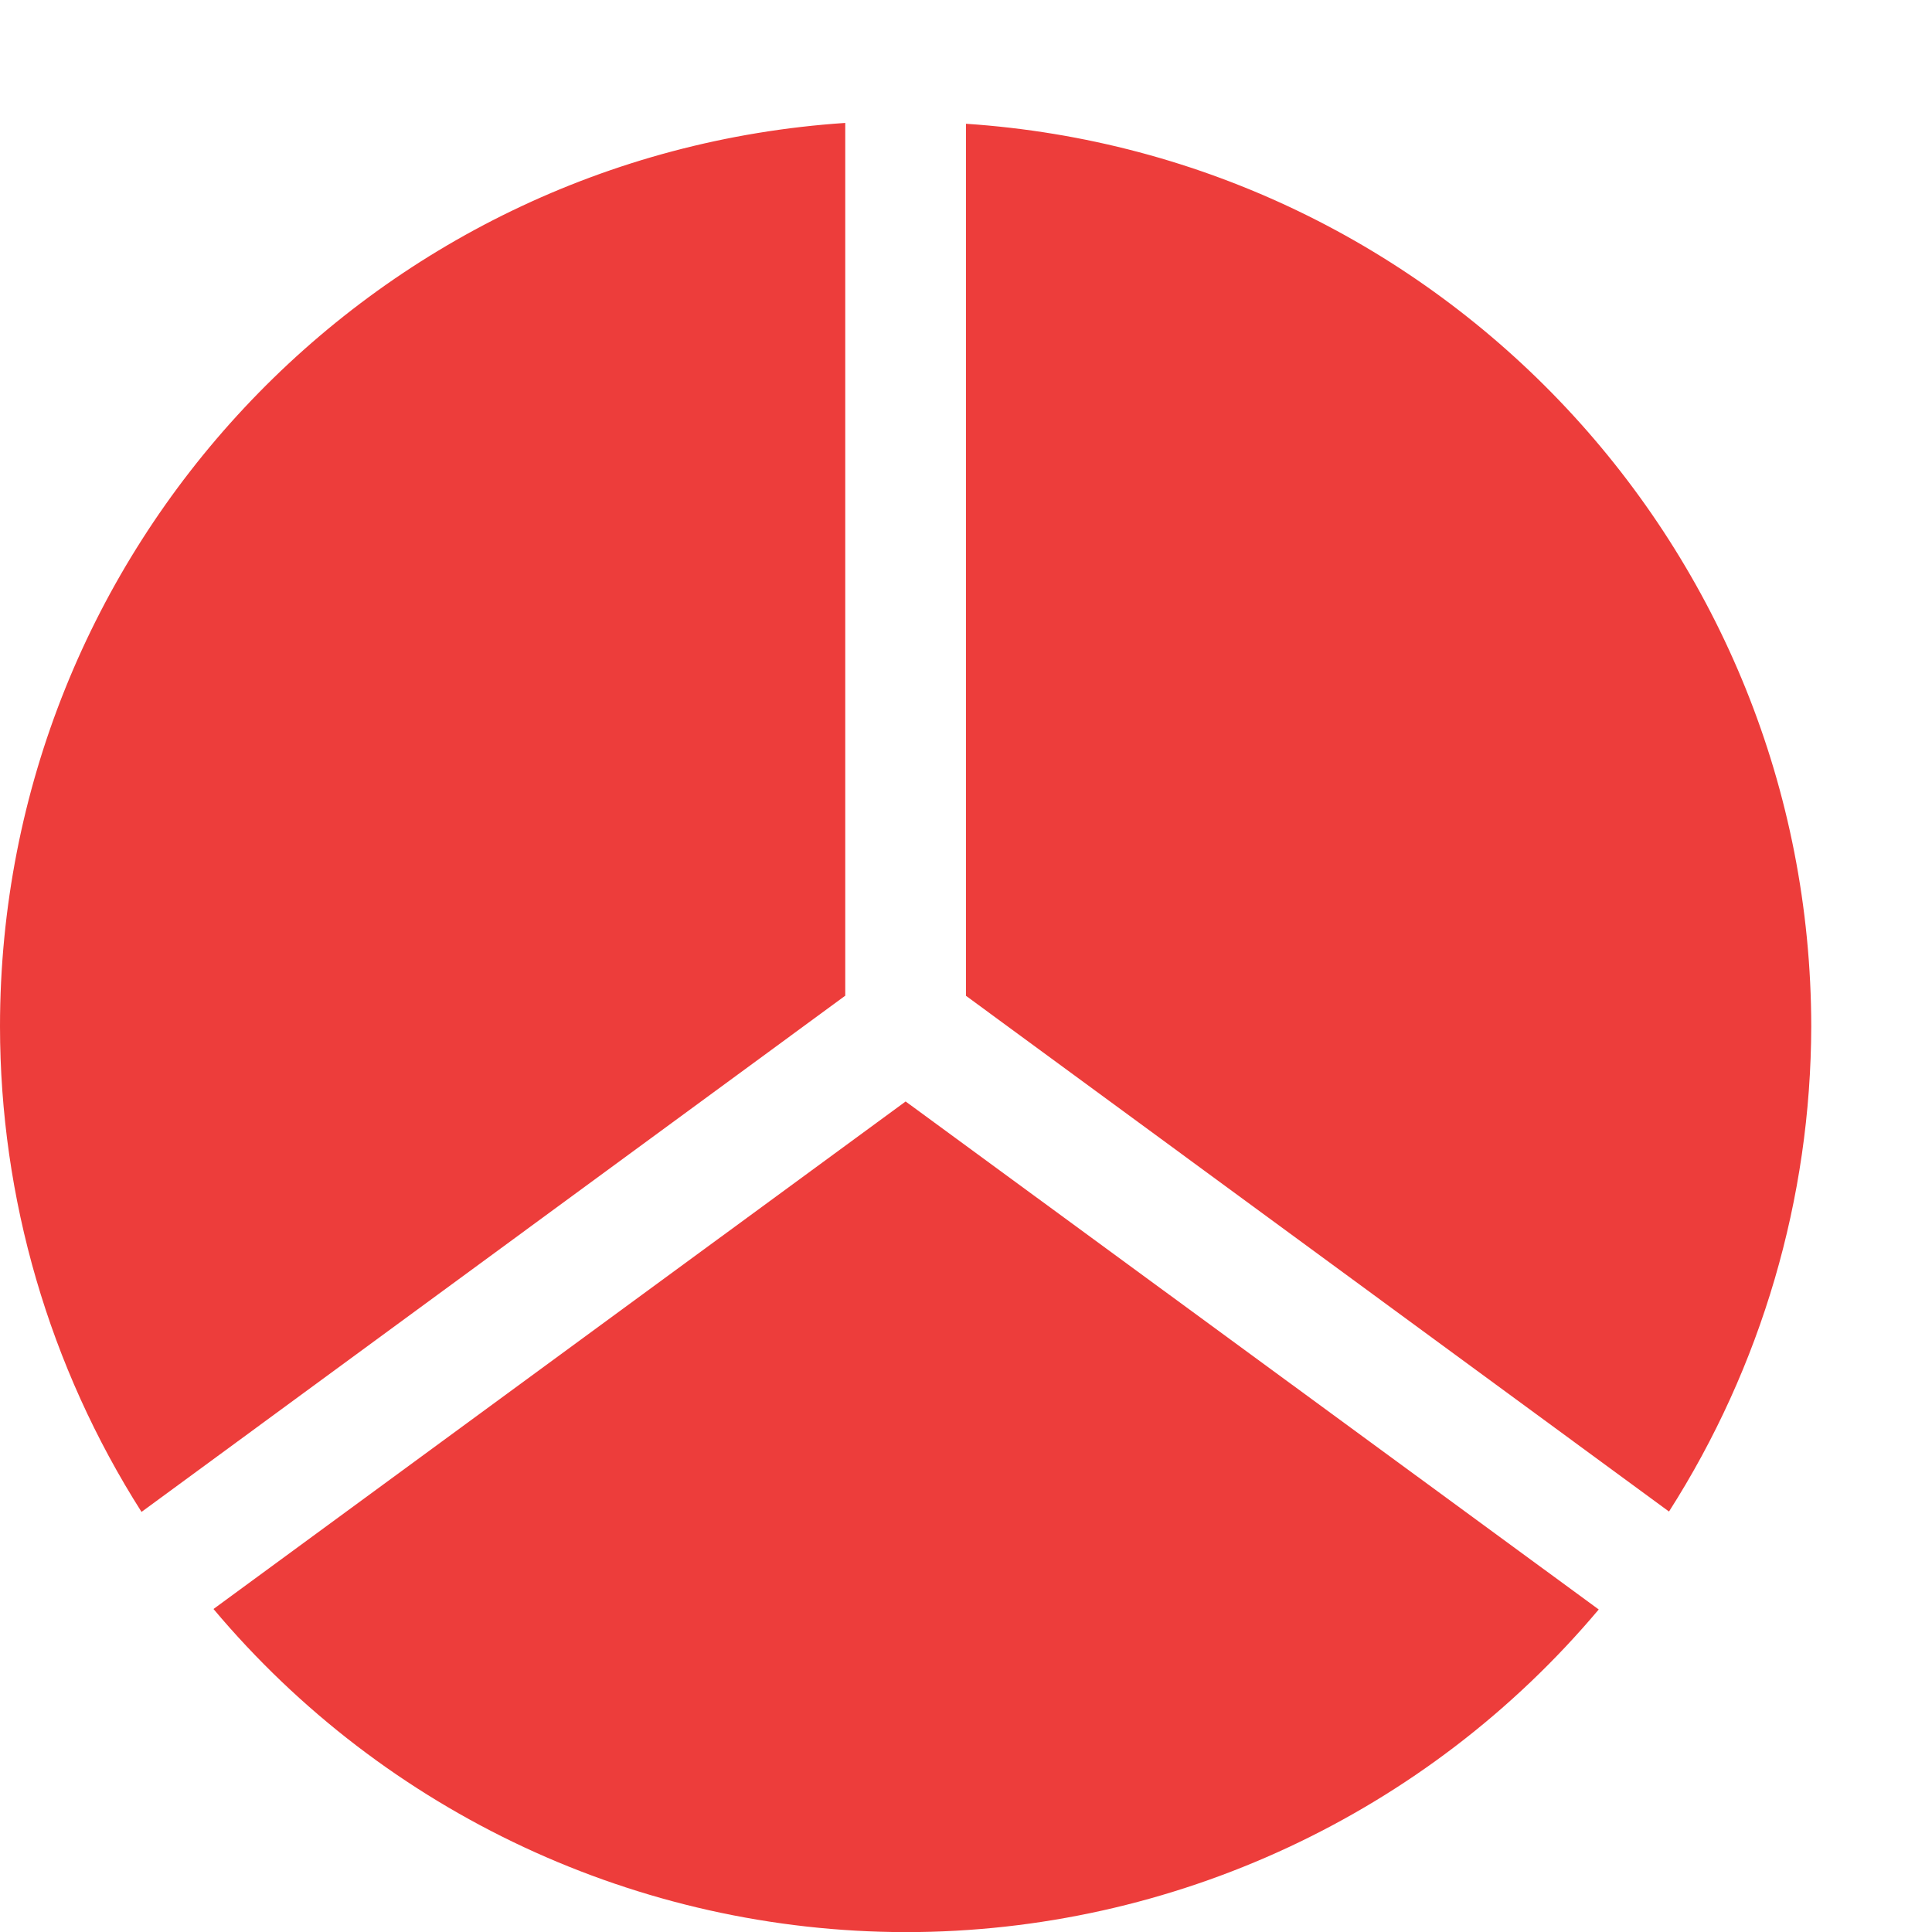
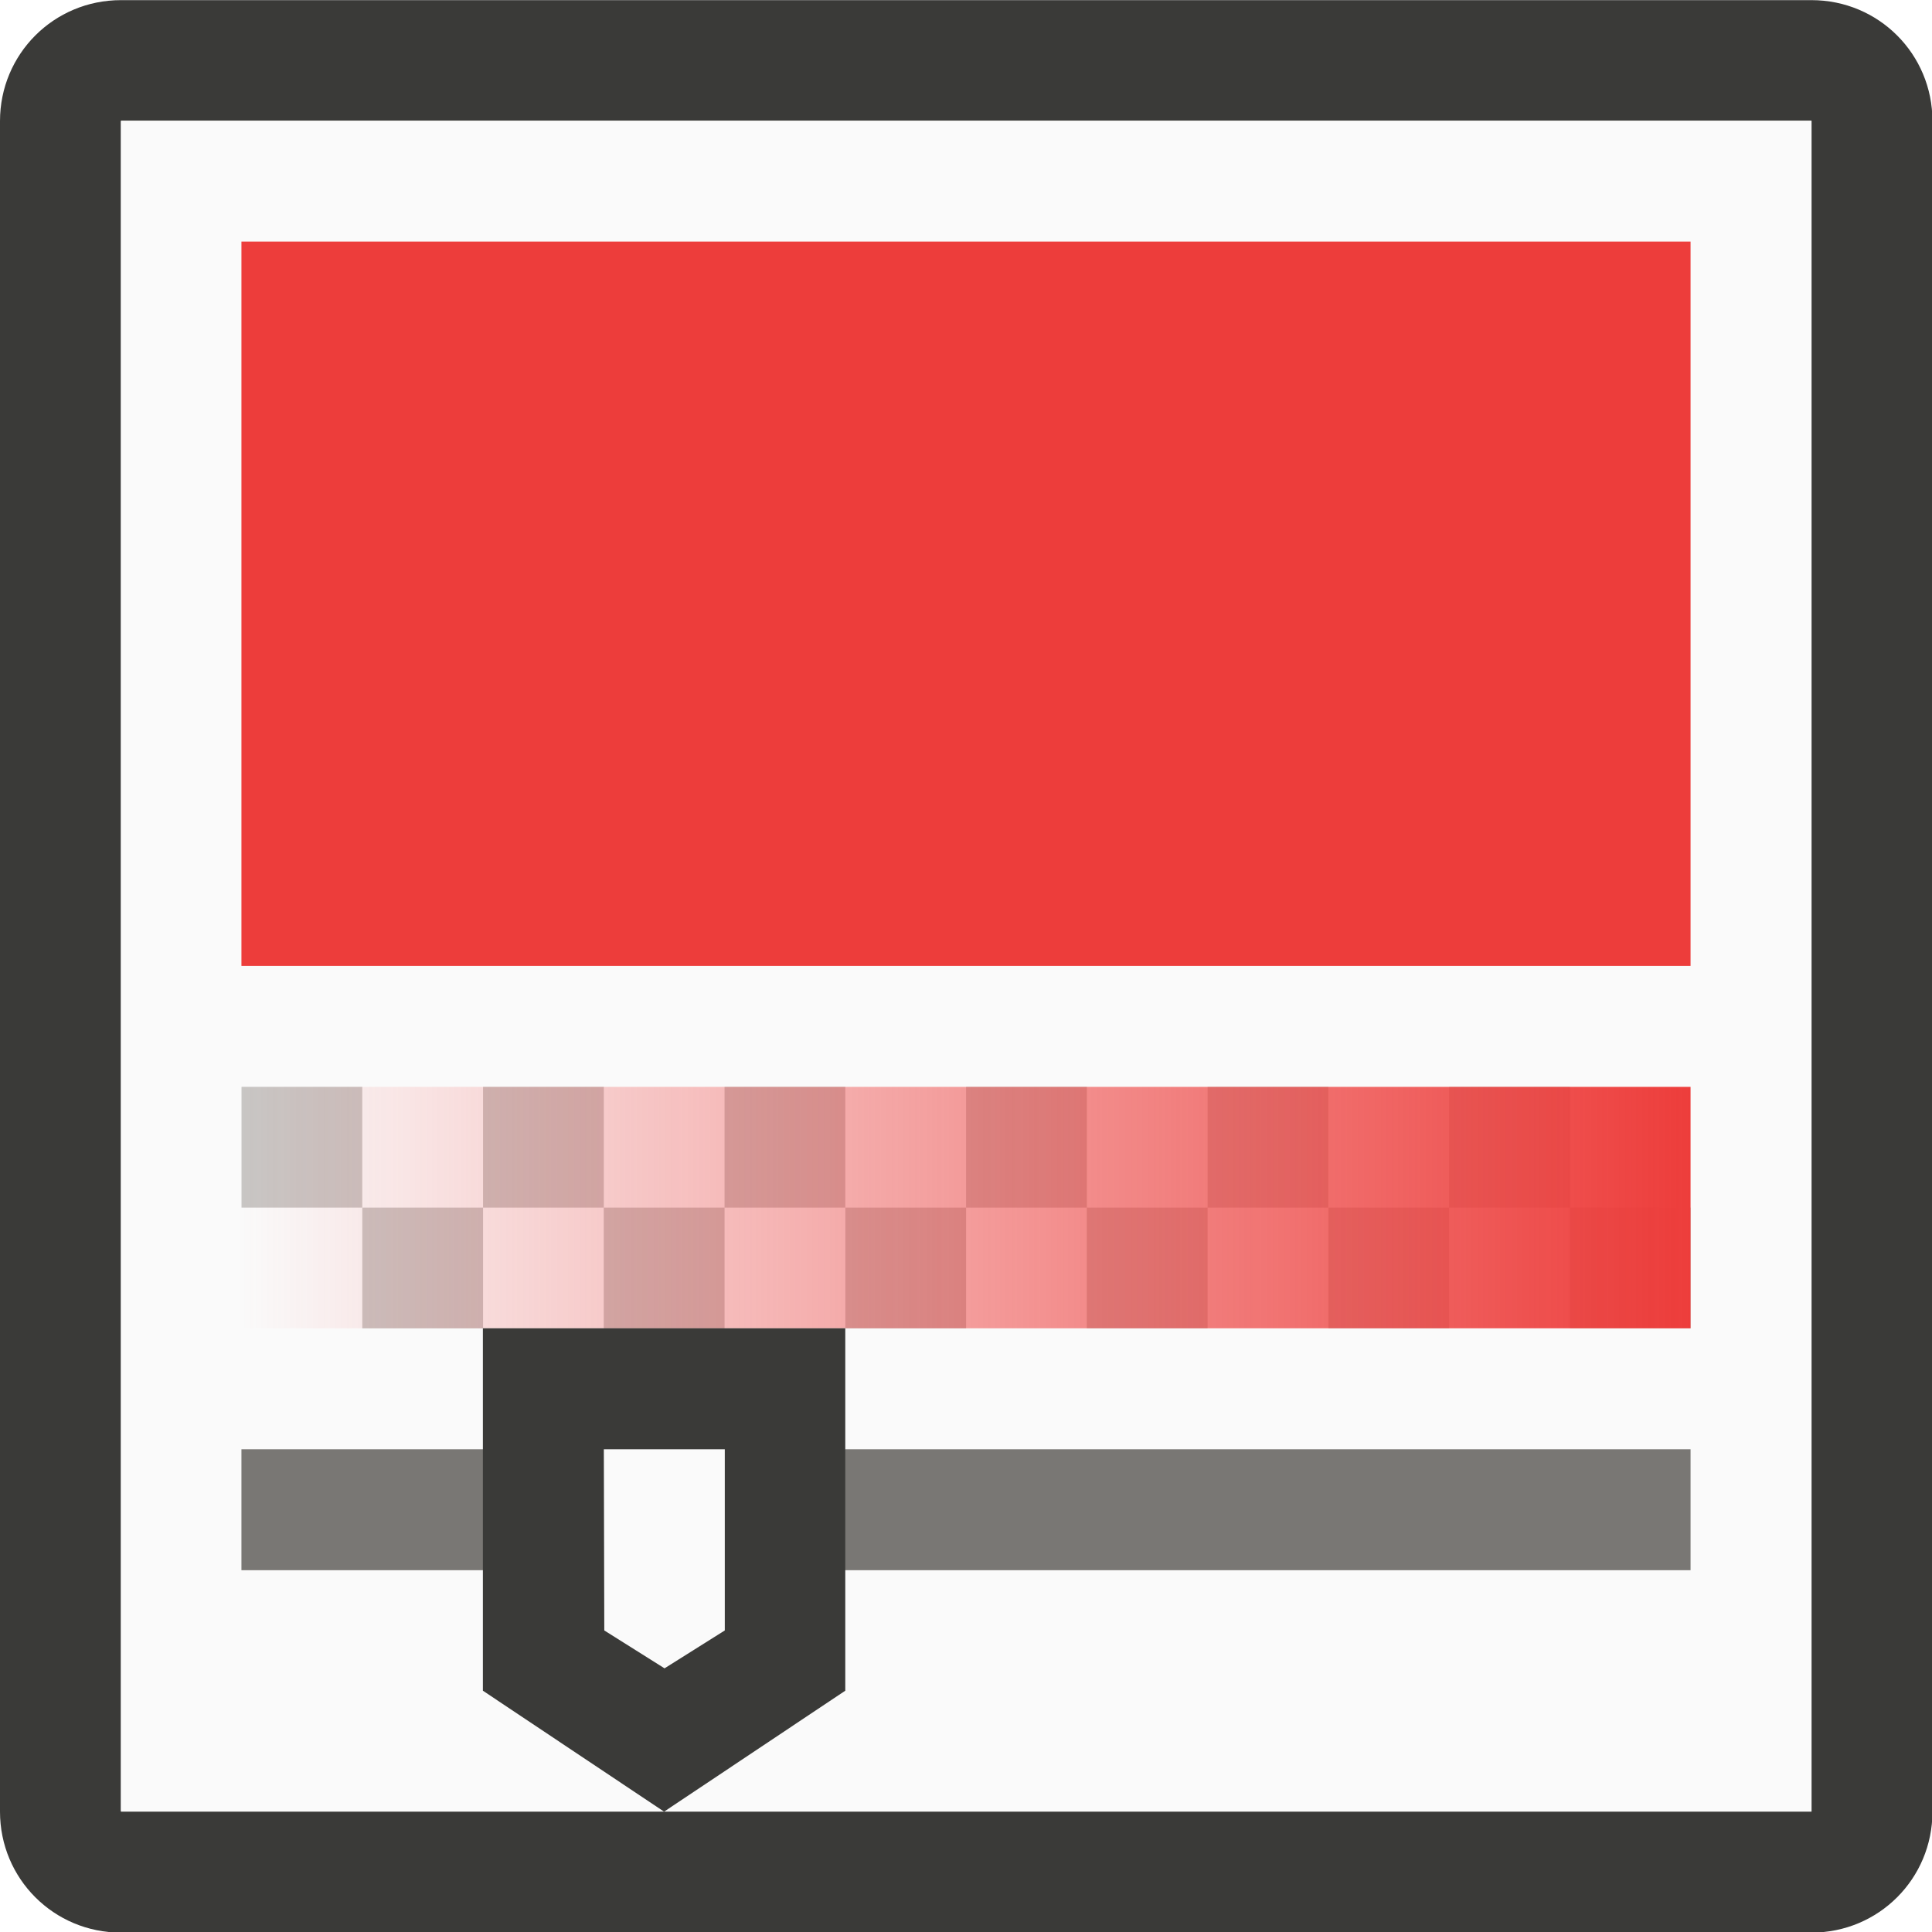
- <svg xmlns="http://www.w3.org/2000/svg" viewBox="0 0 16 16">
-   <path d="m7 1.018a7.5 7.5 0 0 0 -7 7.482 7.5 7.5 0 0 0 1.172 4.021l5.828-4.275zm1 .008v7.221l5.822 4.271a7.5 7.5 0 0 0 1.178-4.018 7.5 7.5 0 0 0 -7-7.475zm-.5 8.096-5.732 4.203a7.5 7.5 0 0 0 5.732 2.676 7.5 7.5 0 0 0 5.74-2.672z" fill="#ed3d3b" />
+ <svg xmlns="http://www.w3.org/2000/svg" height="16" viewBox="0 0 4.233 4.233" width="16">
+   <linearGradient id="a" gradientUnits="userSpaceOnUse" x1="3.704" x2=".529" y1="295.412" y2="295.412">
+     <stop offset="0" stop-color="#ed3d3b" />
+     <stop offset="1" stop-color="#ed3d3b" stop-opacity="0" />
+   </linearGradient>
+   <g transform="translate(0 -292.7667)">
+     <path d="m.265 292.767c-.147 0-.265.118-.265.265v3.704c0 .147.118.265.265.265h3.704c.147 0 .265-.118.265-.265v-3.704c0-.147-.118-.265-.265-.265zm0 .265h3.704v3.704h-3.704z" fill="#3a3a38" stroke-width=".265" />
+     <path d="m.265 293.031h3.704v3.704h-3.704z" fill="#fafafa" stroke-width=".265" />
+     <path d="m.529 293.296h3.175v1.587h-3.175z" fill="#ed3d3b" />
+     <path d="m2 9v1h1v-1zm1 1v1h1v-1zm1 0h1v-1h-1zm1 0v1h1v-1zm1 0h1v-1h-1zm1 0v1h1v-1zm1 0h1v-1h-1zm1 0v1h1v-1zm1 0h1v-1h-1zm1 0v1h1v-1zm1 0h1v-1h-1zm1 0v1h1v-1z" fill="#c8c6c4" transform="matrix(.2645833 0 0 .2645833 0 292.7667)" />
+     <path d="m.529 295.148h3.175v.529h-3.175z" fill="url(#a)" />
+     <path d="m.529 295.942h3.175v.265h-3.175z" fill="#797774" />
+     <path d="m1.058 295.677v.794l.397.265.397-.265v-.794z" fill="#3a3a38" />
+     <path d="m1.323 295.942h.265v.397l-.132.083-.132-.083z" fill="#fafafa" />
+   </g>
</svg>
